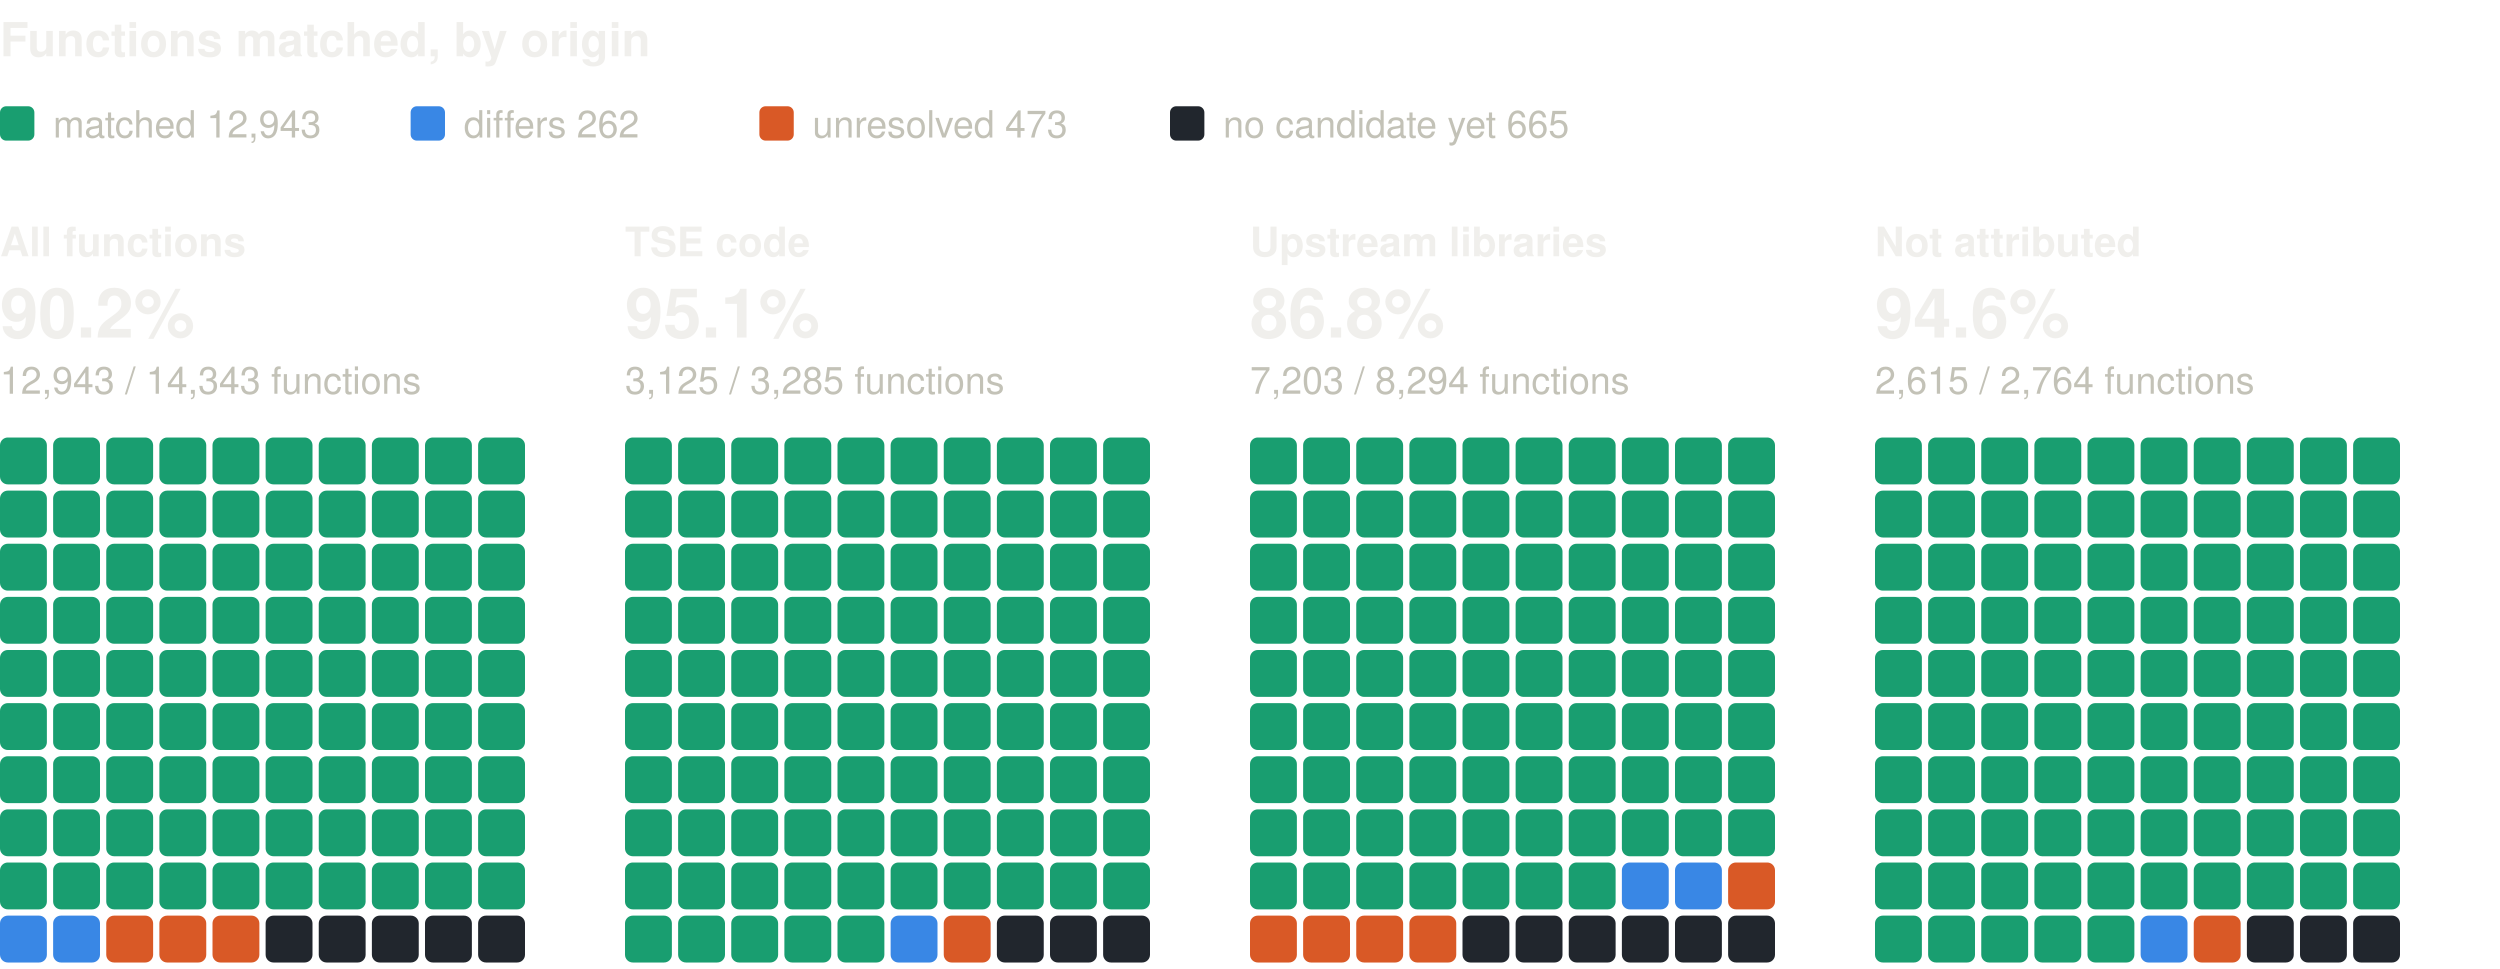
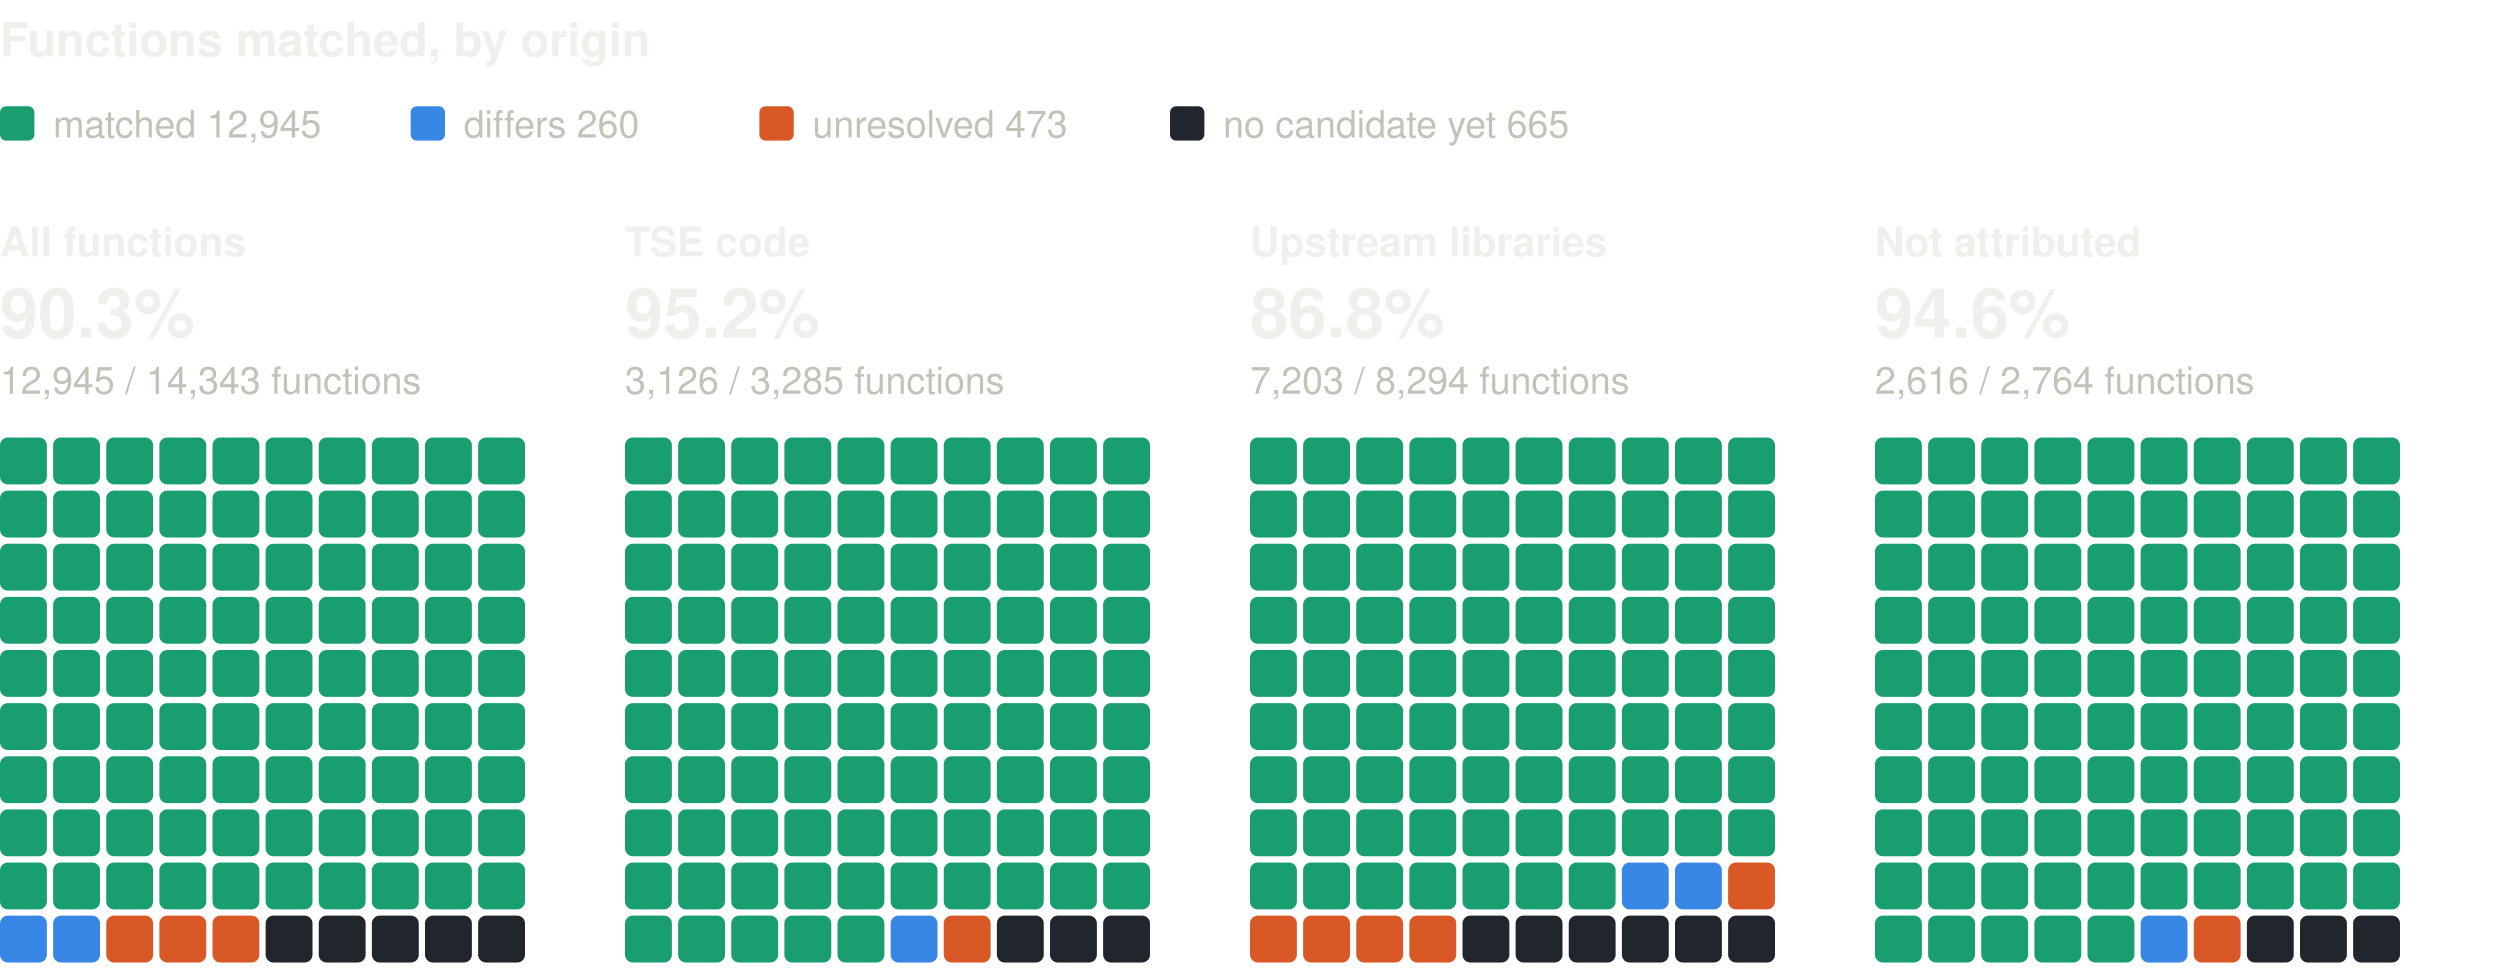
<svg xmlns="http://www.w3.org/2000/svg" width="800" height="310" viewBox="0 0 800 310" role="img" aria-label="Functions matched, by origin: one square per percent, coloured by verdict" font-family="system-ui, -apple-system, 'Segoe UI', Helvetica, Arial, sans-serif">
  <text x="0" y="18" font-size="15" fill="#f0efec" font-weight="600">Functions matched, by origin</text>
  <rect x="0" y="34" width="11" height="11" rx="2" fill="#199e70" />
-   <text x="17" y="44" font-size="12" fill="#c3c2b7">matched 12,943</text>
+   <text x="17" y="44" font-size="12" fill="#c3c2b7">matched 12,945</text>
  <rect x="131.4" y="34" width="11" height="11" rx="2" fill="#3987e5" />
-   <text x="148.4" y="44" font-size="12" fill="#c3c2b7">differs 262</text>
+   <text x="148.4" y="44" font-size="12" fill="#c3c2b7">differs 260</text>
  <rect x="243" y="34" width="11" height="11" rx="2" fill="#d95926" />
  <text x="260" y="44" font-size="12" fill="#c3c2b7">unresolved 473</text>
  <rect x="374.4" y="34" width="11" height="11" rx="2" fill="#21262d" />
  <text x="391.4" y="44" font-size="12" fill="#c3c2b7">no candidate yet 665</text>
  <text x="0" y="82" font-size="13" fill="#f0efec" font-weight="600">All functions</text>
-   <text x="0" y="108" font-size="22" fill="#f0efec" font-weight="600">90.2%</text>
-   <text x="0" y="126" font-size="12" fill="#c3c2b7">12,943 / 14,343 functions</text>
+   <text x="0" y="108" font-size="22" fill="#f0efec" font-weight="600">90.3%</text>
+   <text x="0" y="126" font-size="12" fill="#c3c2b7">12,945 / 14,343 functions</text>
  <rect x="0" y="140" width="15" height="15" rx="2.5" fill="#199e70" />
  <rect x="17" y="140" width="15" height="15" rx="2.5" fill="#199e70" />
  <rect x="34" y="140" width="15" height="15" rx="2.5" fill="#199e70" />
  <rect x="51" y="140" width="15" height="15" rx="2.5" fill="#199e70" />
  <rect x="68" y="140" width="15" height="15" rx="2.5" fill="#199e70" />
  <rect x="85" y="140" width="15" height="15" rx="2.5" fill="#199e70" />
  <rect x="102" y="140" width="15" height="15" rx="2.5" fill="#199e70" />
  <rect x="119" y="140" width="15" height="15" rx="2.5" fill="#199e70" />
  <rect x="136" y="140" width="15" height="15" rx="2.5" fill="#199e70" />
  <rect x="153" y="140" width="15" height="15" rx="2.5" fill="#199e70" />
  <rect x="0" y="157" width="15" height="15" rx="2.5" fill="#199e70" />
  <rect x="17" y="157" width="15" height="15" rx="2.5" fill="#199e70" />
  <rect x="34" y="157" width="15" height="15" rx="2.5" fill="#199e70" />
  <rect x="51" y="157" width="15" height="15" rx="2.5" fill="#199e70" />
  <rect x="68" y="157" width="15" height="15" rx="2.5" fill="#199e70" />
  <rect x="85" y="157" width="15" height="15" rx="2.5" fill="#199e70" />
  <rect x="102" y="157" width="15" height="15" rx="2.5" fill="#199e70" />
  <rect x="119" y="157" width="15" height="15" rx="2.5" fill="#199e70" />
  <rect x="136" y="157" width="15" height="15" rx="2.5" fill="#199e70" />
  <rect x="153" y="157" width="15" height="15" rx="2.5" fill="#199e70" />
  <rect x="0" y="174" width="15" height="15" rx="2.5" fill="#199e70" />
  <rect x="17" y="174" width="15" height="15" rx="2.5" fill="#199e70" />
  <rect x="34" y="174" width="15" height="15" rx="2.5" fill="#199e70" />
  <rect x="51" y="174" width="15" height="15" rx="2.5" fill="#199e70" />
  <rect x="68" y="174" width="15" height="15" rx="2.5" fill="#199e70" />
  <rect x="85" y="174" width="15" height="15" rx="2.5" fill="#199e70" />
  <rect x="102" y="174" width="15" height="15" rx="2.5" fill="#199e70" />
  <rect x="119" y="174" width="15" height="15" rx="2.5" fill="#199e70" />
  <rect x="136" y="174" width="15" height="15" rx="2.5" fill="#199e70" />
  <rect x="153" y="174" width="15" height="15" rx="2.5" fill="#199e70" />
  <rect x="0" y="191" width="15" height="15" rx="2.5" fill="#199e70" />
  <rect x="17" y="191" width="15" height="15" rx="2.5" fill="#199e70" />
  <rect x="34" y="191" width="15" height="15" rx="2.5" fill="#199e70" />
  <rect x="51" y="191" width="15" height="15" rx="2.5" fill="#199e70" />
  <rect x="68" y="191" width="15" height="15" rx="2.5" fill="#199e70" />
  <rect x="85" y="191" width="15" height="15" rx="2.5" fill="#199e70" />
  <rect x="102" y="191" width="15" height="15" rx="2.5" fill="#199e70" />
  <rect x="119" y="191" width="15" height="15" rx="2.5" fill="#199e70" />
  <rect x="136" y="191" width="15" height="15" rx="2.5" fill="#199e70" />
  <rect x="153" y="191" width="15" height="15" rx="2.5" fill="#199e70" />
  <rect x="0" y="208" width="15" height="15" rx="2.5" fill="#199e70" />
  <rect x="17" y="208" width="15" height="15" rx="2.5" fill="#199e70" />
  <rect x="34" y="208" width="15" height="15" rx="2.5" fill="#199e70" />
  <rect x="51" y="208" width="15" height="15" rx="2.5" fill="#199e70" />
  <rect x="68" y="208" width="15" height="15" rx="2.5" fill="#199e70" />
  <rect x="85" y="208" width="15" height="15" rx="2.5" fill="#199e70" />
  <rect x="102" y="208" width="15" height="15" rx="2.5" fill="#199e70" />
  <rect x="119" y="208" width="15" height="15" rx="2.5" fill="#199e70" />
  <rect x="136" y="208" width="15" height="15" rx="2.5" fill="#199e70" />
  <rect x="153" y="208" width="15" height="15" rx="2.5" fill="#199e70" />
  <rect x="0" y="225" width="15" height="15" rx="2.5" fill="#199e70" />
  <rect x="17" y="225" width="15" height="15" rx="2.5" fill="#199e70" />
  <rect x="34" y="225" width="15" height="15" rx="2.5" fill="#199e70" />
  <rect x="51" y="225" width="15" height="15" rx="2.5" fill="#199e70" />
  <rect x="68" y="225" width="15" height="15" rx="2.5" fill="#199e70" />
  <rect x="85" y="225" width="15" height="15" rx="2.5" fill="#199e70" />
  <rect x="102" y="225" width="15" height="15" rx="2.5" fill="#199e70" />
  <rect x="119" y="225" width="15" height="15" rx="2.5" fill="#199e70" />
  <rect x="136" y="225" width="15" height="15" rx="2.5" fill="#199e70" />
  <rect x="153" y="225" width="15" height="15" rx="2.5" fill="#199e70" />
  <rect x="0" y="242" width="15" height="15" rx="2.5" fill="#199e70" />
  <rect x="17" y="242" width="15" height="15" rx="2.5" fill="#199e70" />
  <rect x="34" y="242" width="15" height="15" rx="2.5" fill="#199e70" />
  <rect x="51" y="242" width="15" height="15" rx="2.5" fill="#199e70" />
  <rect x="68" y="242" width="15" height="15" rx="2.5" fill="#199e70" />
  <rect x="85" y="242" width="15" height="15" rx="2.5" fill="#199e70" />
  <rect x="102" y="242" width="15" height="15" rx="2.5" fill="#199e70" />
  <rect x="119" y="242" width="15" height="15" rx="2.5" fill="#199e70" />
  <rect x="136" y="242" width="15" height="15" rx="2.5" fill="#199e70" />
  <rect x="153" y="242" width="15" height="15" rx="2.5" fill="#199e70" />
  <rect x="0" y="259" width="15" height="15" rx="2.5" fill="#199e70" />
  <rect x="17" y="259" width="15" height="15" rx="2.5" fill="#199e70" />
  <rect x="34" y="259" width="15" height="15" rx="2.5" fill="#199e70" />
  <rect x="51" y="259" width="15" height="15" rx="2.5" fill="#199e70" />
  <rect x="68" y="259" width="15" height="15" rx="2.5" fill="#199e70" />
  <rect x="85" y="259" width="15" height="15" rx="2.5" fill="#199e70" />
  <rect x="102" y="259" width="15" height="15" rx="2.5" fill="#199e70" />
  <rect x="119" y="259" width="15" height="15" rx="2.5" fill="#199e70" />
  <rect x="136" y="259" width="15" height="15" rx="2.5" fill="#199e70" />
  <rect x="153" y="259" width="15" height="15" rx="2.5" fill="#199e70" />
  <rect x="0" y="276" width="15" height="15" rx="2.5" fill="#199e70" />
  <rect x="17" y="276" width="15" height="15" rx="2.5" fill="#199e70" />
  <rect x="34" y="276" width="15" height="15" rx="2.5" fill="#199e70" />
  <rect x="51" y="276" width="15" height="15" rx="2.5" fill="#199e70" />
  <rect x="68" y="276" width="15" height="15" rx="2.5" fill="#199e70" />
  <rect x="85" y="276" width="15" height="15" rx="2.5" fill="#199e70" />
  <rect x="102" y="276" width="15" height="15" rx="2.5" fill="#199e70" />
  <rect x="119" y="276" width="15" height="15" rx="2.5" fill="#199e70" />
  <rect x="136" y="276" width="15" height="15" rx="2.5" fill="#199e70" />
  <rect x="153" y="276" width="15" height="15" rx="2.5" fill="#199e70" />
  <rect x="0" y="293" width="15" height="15" rx="2.5" fill="#3987e5" />
  <rect x="17" y="293" width="15" height="15" rx="2.5" fill="#3987e5" />
  <rect x="34" y="293" width="15" height="15" rx="2.5" fill="#d95926" />
  <rect x="51" y="293" width="15" height="15" rx="2.5" fill="#d95926" />
  <rect x="68" y="293" width="15" height="15" rx="2.5" fill="#d95926" />
  <rect x="85" y="293" width="15" height="15" rx="2.5" fill="#21262d" />
  <rect x="102" y="293" width="15" height="15" rx="2.5" fill="#21262d" />
  <rect x="119" y="293" width="15" height="15" rx="2.5" fill="#21262d" />
  <rect x="136" y="293" width="15" height="15" rx="2.5" fill="#21262d" />
  <rect x="153" y="293" width="15" height="15" rx="2.5" fill="#21262d" />
  <text x="200" y="82" font-size="13" fill="#f0efec" font-weight="600">TSE code</text>
-   <text x="200" y="108" font-size="22" fill="#f0efec" font-weight="600">95.1%</text>
-   <text x="200" y="126" font-size="12" fill="#c3c2b7">3,125 / 3,285 functions</text>
+   <text x="200" y="108" font-size="22" fill="#f0efec" font-weight="600">95.2%</text>
+   <text x="200" y="126" font-size="12" fill="#c3c2b7">3,126 / 3,285 functions</text>
  <rect x="200" y="140" width="15" height="15" rx="2.5" fill="#199e70" />
  <rect x="217" y="140" width="15" height="15" rx="2.5" fill="#199e70" />
  <rect x="234" y="140" width="15" height="15" rx="2.5" fill="#199e70" />
  <rect x="251" y="140" width="15" height="15" rx="2.5" fill="#199e70" />
  <rect x="268" y="140" width="15" height="15" rx="2.5" fill="#199e70" />
  <rect x="285" y="140" width="15" height="15" rx="2.5" fill="#199e70" />
  <rect x="302" y="140" width="15" height="15" rx="2.5" fill="#199e70" />
  <rect x="319" y="140" width="15" height="15" rx="2.5" fill="#199e70" />
  <rect x="336" y="140" width="15" height="15" rx="2.5" fill="#199e70" />
  <rect x="353" y="140" width="15" height="15" rx="2.5" fill="#199e70" />
  <rect x="200" y="157" width="15" height="15" rx="2.5" fill="#199e70" />
  <rect x="217" y="157" width="15" height="15" rx="2.5" fill="#199e70" />
  <rect x="234" y="157" width="15" height="15" rx="2.5" fill="#199e70" />
  <rect x="251" y="157" width="15" height="15" rx="2.5" fill="#199e70" />
  <rect x="268" y="157" width="15" height="15" rx="2.5" fill="#199e70" />
  <rect x="285" y="157" width="15" height="15" rx="2.5" fill="#199e70" />
  <rect x="302" y="157" width="15" height="15" rx="2.5" fill="#199e70" />
  <rect x="319" y="157" width="15" height="15" rx="2.5" fill="#199e70" />
  <rect x="336" y="157" width="15" height="15" rx="2.5" fill="#199e70" />
  <rect x="353" y="157" width="15" height="15" rx="2.5" fill="#199e70" />
  <rect x="200" y="174" width="15" height="15" rx="2.5" fill="#199e70" />
  <rect x="217" y="174" width="15" height="15" rx="2.5" fill="#199e70" />
  <rect x="234" y="174" width="15" height="15" rx="2.5" fill="#199e70" />
  <rect x="251" y="174" width="15" height="15" rx="2.5" fill="#199e70" />
  <rect x="268" y="174" width="15" height="15" rx="2.5" fill="#199e70" />
  <rect x="285" y="174" width="15" height="15" rx="2.5" fill="#199e70" />
  <rect x="302" y="174" width="15" height="15" rx="2.5" fill="#199e70" />
  <rect x="319" y="174" width="15" height="15" rx="2.5" fill="#199e70" />
  <rect x="336" y="174" width="15" height="15" rx="2.5" fill="#199e70" />
  <rect x="353" y="174" width="15" height="15" rx="2.5" fill="#199e70" />
  <rect x="200" y="191" width="15" height="15" rx="2.5" fill="#199e70" />
  <rect x="217" y="191" width="15" height="15" rx="2.5" fill="#199e70" />
  <rect x="234" y="191" width="15" height="15" rx="2.5" fill="#199e70" />
  <rect x="251" y="191" width="15" height="15" rx="2.5" fill="#199e70" />
  <rect x="268" y="191" width="15" height="15" rx="2.5" fill="#199e70" />
  <rect x="285" y="191" width="15" height="15" rx="2.5" fill="#199e70" />
  <rect x="302" y="191" width="15" height="15" rx="2.5" fill="#199e70" />
  <rect x="319" y="191" width="15" height="15" rx="2.5" fill="#199e70" />
  <rect x="336" y="191" width="15" height="15" rx="2.5" fill="#199e70" />
  <rect x="353" y="191" width="15" height="15" rx="2.5" fill="#199e70" />
  <rect x="200" y="208" width="15" height="15" rx="2.5" fill="#199e70" />
  <rect x="217" y="208" width="15" height="15" rx="2.5" fill="#199e70" />
  <rect x="234" y="208" width="15" height="15" rx="2.5" fill="#199e70" />
  <rect x="251" y="208" width="15" height="15" rx="2.5" fill="#199e70" />
  <rect x="268" y="208" width="15" height="15" rx="2.5" fill="#199e70" />
  <rect x="285" y="208" width="15" height="15" rx="2.5" fill="#199e70" />
  <rect x="302" y="208" width="15" height="15" rx="2.5" fill="#199e70" />
  <rect x="319" y="208" width="15" height="15" rx="2.5" fill="#199e70" />
  <rect x="336" y="208" width="15" height="15" rx="2.5" fill="#199e70" />
  <rect x="353" y="208" width="15" height="15" rx="2.5" fill="#199e70" />
  <rect x="200" y="225" width="15" height="15" rx="2.5" fill="#199e70" />
  <rect x="217" y="225" width="15" height="15" rx="2.5" fill="#199e70" />
  <rect x="234" y="225" width="15" height="15" rx="2.5" fill="#199e70" />
  <rect x="251" y="225" width="15" height="15" rx="2.5" fill="#199e70" />
  <rect x="268" y="225" width="15" height="15" rx="2.5" fill="#199e70" />
  <rect x="285" y="225" width="15" height="15" rx="2.5" fill="#199e70" />
  <rect x="302" y="225" width="15" height="15" rx="2.5" fill="#199e70" />
  <rect x="319" y="225" width="15" height="15" rx="2.5" fill="#199e70" />
  <rect x="336" y="225" width="15" height="15" rx="2.5" fill="#199e70" />
  <rect x="353" y="225" width="15" height="15" rx="2.5" fill="#199e70" />
  <rect x="200" y="242" width="15" height="15" rx="2.5" fill="#199e70" />
  <rect x="217" y="242" width="15" height="15" rx="2.5" fill="#199e70" />
  <rect x="234" y="242" width="15" height="15" rx="2.5" fill="#199e70" />
  <rect x="251" y="242" width="15" height="15" rx="2.5" fill="#199e70" />
  <rect x="268" y="242" width="15" height="15" rx="2.5" fill="#199e70" />
  <rect x="285" y="242" width="15" height="15" rx="2.5" fill="#199e70" />
  <rect x="302" y="242" width="15" height="15" rx="2.5" fill="#199e70" />
  <rect x="319" y="242" width="15" height="15" rx="2.5" fill="#199e70" />
  <rect x="336" y="242" width="15" height="15" rx="2.5" fill="#199e70" />
  <rect x="353" y="242" width="15" height="15" rx="2.5" fill="#199e70" />
  <rect x="200" y="259" width="15" height="15" rx="2.5" fill="#199e70" />
  <rect x="217" y="259" width="15" height="15" rx="2.5" fill="#199e70" />
  <rect x="234" y="259" width="15" height="15" rx="2.5" fill="#199e70" />
  <rect x="251" y="259" width="15" height="15" rx="2.5" fill="#199e70" />
  <rect x="268" y="259" width="15" height="15" rx="2.5" fill="#199e70" />
  <rect x="285" y="259" width="15" height="15" rx="2.5" fill="#199e70" />
  <rect x="302" y="259" width="15" height="15" rx="2.5" fill="#199e70" />
  <rect x="319" y="259" width="15" height="15" rx="2.5" fill="#199e70" />
  <rect x="336" y="259" width="15" height="15" rx="2.5" fill="#199e70" />
  <rect x="353" y="259" width="15" height="15" rx="2.5" fill="#199e70" />
  <rect x="200" y="276" width="15" height="15" rx="2.5" fill="#199e70" />
  <rect x="217" y="276" width="15" height="15" rx="2.5" fill="#199e70" />
  <rect x="234" y="276" width="15" height="15" rx="2.5" fill="#199e70" />
  <rect x="251" y="276" width="15" height="15" rx="2.5" fill="#199e70" />
  <rect x="268" y="276" width="15" height="15" rx="2.5" fill="#199e70" />
  <rect x="285" y="276" width="15" height="15" rx="2.5" fill="#199e70" />
  <rect x="302" y="276" width="15" height="15" rx="2.5" fill="#199e70" />
  <rect x="319" y="276" width="15" height="15" rx="2.5" fill="#199e70" />
  <rect x="336" y="276" width="15" height="15" rx="2.5" fill="#199e70" />
  <rect x="353" y="276" width="15" height="15" rx="2.5" fill="#199e70" />
  <rect x="200" y="293" width="15" height="15" rx="2.5" fill="#199e70" />
  <rect x="217" y="293" width="15" height="15" rx="2.5" fill="#199e70" />
  <rect x="234" y="293" width="15" height="15" rx="2.5" fill="#199e70" />
  <rect x="251" y="293" width="15" height="15" rx="2.5" fill="#199e70" />
  <rect x="268" y="293" width="15" height="15" rx="2.5" fill="#199e70" />
  <rect x="285" y="293" width="15" height="15" rx="2.5" fill="#3987e5" />
  <rect x="302" y="293" width="15" height="15" rx="2.5" fill="#d95926" />
  <rect x="319" y="293" width="15" height="15" rx="2.5" fill="#21262d" />
  <rect x="336" y="293" width="15" height="15" rx="2.5" fill="#21262d" />
  <rect x="353" y="293" width="15" height="15" rx="2.5" fill="#21262d" />
  <text x="400" y="82" font-size="13" fill="#f0efec" font-weight="600">Upstream libraries</text>
  <text x="400" y="108" font-size="22" fill="#f0efec" font-weight="600">86.8%</text>
  <text x="400" y="126" font-size="12" fill="#c3c2b7">7,203 / 8,294 functions</text>
  <rect x="400" y="140" width="15" height="15" rx="2.5" fill="#199e70" />
  <rect x="417" y="140" width="15" height="15" rx="2.5" fill="#199e70" />
  <rect x="434" y="140" width="15" height="15" rx="2.5" fill="#199e70" />
  <rect x="451" y="140" width="15" height="15" rx="2.5" fill="#199e70" />
  <rect x="468" y="140" width="15" height="15" rx="2.5" fill="#199e70" />
  <rect x="485" y="140" width="15" height="15" rx="2.5" fill="#199e70" />
  <rect x="502" y="140" width="15" height="15" rx="2.5" fill="#199e70" />
  <rect x="519" y="140" width="15" height="15" rx="2.5" fill="#199e70" />
  <rect x="536" y="140" width="15" height="15" rx="2.5" fill="#199e70" />
  <rect x="553" y="140" width="15" height="15" rx="2.5" fill="#199e70" />
  <rect x="400" y="157" width="15" height="15" rx="2.5" fill="#199e70" />
  <rect x="417" y="157" width="15" height="15" rx="2.5" fill="#199e70" />
  <rect x="434" y="157" width="15" height="15" rx="2.5" fill="#199e70" />
  <rect x="451" y="157" width="15" height="15" rx="2.5" fill="#199e70" />
  <rect x="468" y="157" width="15" height="15" rx="2.5" fill="#199e70" />
  <rect x="485" y="157" width="15" height="15" rx="2.5" fill="#199e70" />
  <rect x="502" y="157" width="15" height="15" rx="2.5" fill="#199e70" />
  <rect x="519" y="157" width="15" height="15" rx="2.5" fill="#199e70" />
  <rect x="536" y="157" width="15" height="15" rx="2.5" fill="#199e70" />
  <rect x="553" y="157" width="15" height="15" rx="2.5" fill="#199e70" />
  <rect x="400" y="174" width="15" height="15" rx="2.5" fill="#199e70" />
  <rect x="417" y="174" width="15" height="15" rx="2.5" fill="#199e70" />
  <rect x="434" y="174" width="15" height="15" rx="2.5" fill="#199e70" />
  <rect x="451" y="174" width="15" height="15" rx="2.5" fill="#199e70" />
  <rect x="468" y="174" width="15" height="15" rx="2.5" fill="#199e70" />
  <rect x="485" y="174" width="15" height="15" rx="2.5" fill="#199e70" />
  <rect x="502" y="174" width="15" height="15" rx="2.5" fill="#199e70" />
  <rect x="519" y="174" width="15" height="15" rx="2.5" fill="#199e70" />
  <rect x="536" y="174" width="15" height="15" rx="2.5" fill="#199e70" />
  <rect x="553" y="174" width="15" height="15" rx="2.5" fill="#199e70" />
  <rect x="400" y="191" width="15" height="15" rx="2.5" fill="#199e70" />
  <rect x="417" y="191" width="15" height="15" rx="2.5" fill="#199e70" />
  <rect x="434" y="191" width="15" height="15" rx="2.5" fill="#199e70" />
  <rect x="451" y="191" width="15" height="15" rx="2.5" fill="#199e70" />
  <rect x="468" y="191" width="15" height="15" rx="2.5" fill="#199e70" />
  <rect x="485" y="191" width="15" height="15" rx="2.5" fill="#199e70" />
  <rect x="502" y="191" width="15" height="15" rx="2.5" fill="#199e70" />
  <rect x="519" y="191" width="15" height="15" rx="2.5" fill="#199e70" />
  <rect x="536" y="191" width="15" height="15" rx="2.5" fill="#199e70" />
  <rect x="553" y="191" width="15" height="15" rx="2.5" fill="#199e70" />
  <rect x="400" y="208" width="15" height="15" rx="2.5" fill="#199e70" />
  <rect x="417" y="208" width="15" height="15" rx="2.5" fill="#199e70" />
  <rect x="434" y="208" width="15" height="15" rx="2.5" fill="#199e70" />
  <rect x="451" y="208" width="15" height="15" rx="2.5" fill="#199e70" />
  <rect x="468" y="208" width="15" height="15" rx="2.5" fill="#199e70" />
  <rect x="485" y="208" width="15" height="15" rx="2.5" fill="#199e70" />
  <rect x="502" y="208" width="15" height="15" rx="2.5" fill="#199e70" />
  <rect x="519" y="208" width="15" height="15" rx="2.5" fill="#199e70" />
  <rect x="536" y="208" width="15" height="15" rx="2.5" fill="#199e70" />
  <rect x="553" y="208" width="15" height="15" rx="2.5" fill="#199e70" />
  <rect x="400" y="225" width="15" height="15" rx="2.5" fill="#199e70" />
  <rect x="417" y="225" width="15" height="15" rx="2.5" fill="#199e70" />
  <rect x="434" y="225" width="15" height="15" rx="2.5" fill="#199e70" />
  <rect x="451" y="225" width="15" height="15" rx="2.5" fill="#199e70" />
  <rect x="468" y="225" width="15" height="15" rx="2.5" fill="#199e70" />
  <rect x="485" y="225" width="15" height="15" rx="2.5" fill="#199e70" />
  <rect x="502" y="225" width="15" height="15" rx="2.5" fill="#199e70" />
  <rect x="519" y="225" width="15" height="15" rx="2.5" fill="#199e70" />
  <rect x="536" y="225" width="15" height="15" rx="2.5" fill="#199e70" />
  <rect x="553" y="225" width="15" height="15" rx="2.5" fill="#199e70" />
  <rect x="400" y="242" width="15" height="15" rx="2.5" fill="#199e70" />
  <rect x="417" y="242" width="15" height="15" rx="2.5" fill="#199e70" />
  <rect x="434" y="242" width="15" height="15" rx="2.5" fill="#199e70" />
  <rect x="451" y="242" width="15" height="15" rx="2.5" fill="#199e70" />
  <rect x="468" y="242" width="15" height="15" rx="2.5" fill="#199e70" />
  <rect x="485" y="242" width="15" height="15" rx="2.5" fill="#199e70" />
  <rect x="502" y="242" width="15" height="15" rx="2.5" fill="#199e70" />
  <rect x="519" y="242" width="15" height="15" rx="2.5" fill="#199e70" />
  <rect x="536" y="242" width="15" height="15" rx="2.5" fill="#199e70" />
  <rect x="553" y="242" width="15" height="15" rx="2.5" fill="#199e70" />
  <rect x="400" y="259" width="15" height="15" rx="2.5" fill="#199e70" />
  <rect x="417" y="259" width="15" height="15" rx="2.5" fill="#199e70" />
  <rect x="434" y="259" width="15" height="15" rx="2.5" fill="#199e70" />
  <rect x="451" y="259" width="15" height="15" rx="2.5" fill="#199e70" />
  <rect x="468" y="259" width="15" height="15" rx="2.5" fill="#199e70" />
  <rect x="485" y="259" width="15" height="15" rx="2.5" fill="#199e70" />
  <rect x="502" y="259" width="15" height="15" rx="2.5" fill="#199e70" />
  <rect x="519" y="259" width="15" height="15" rx="2.5" fill="#199e70" />
  <rect x="536" y="259" width="15" height="15" rx="2.5" fill="#199e70" />
  <rect x="553" y="259" width="15" height="15" rx="2.5" fill="#199e70" />
  <rect x="400" y="276" width="15" height="15" rx="2.5" fill="#199e70" />
  <rect x="417" y="276" width="15" height="15" rx="2.5" fill="#199e70" />
  <rect x="434" y="276" width="15" height="15" rx="2.5" fill="#199e70" />
  <rect x="451" y="276" width="15" height="15" rx="2.5" fill="#199e70" />
  <rect x="468" y="276" width="15" height="15" rx="2.5" fill="#199e70" />
  <rect x="485" y="276" width="15" height="15" rx="2.5" fill="#199e70" />
  <rect x="502" y="276" width="15" height="15" rx="2.5" fill="#199e70" />
  <rect x="519" y="276" width="15" height="15" rx="2.5" fill="#3987e5" />
  <rect x="536" y="276" width="15" height="15" rx="2.5" fill="#3987e5" />
  <rect x="553" y="276" width="15" height="15" rx="2.5" fill="#d95926" />
  <rect x="400" y="293" width="15" height="15" rx="2.5" fill="#d95926" />
  <rect x="417" y="293" width="15" height="15" rx="2.5" fill="#d95926" />
  <rect x="434" y="293" width="15" height="15" rx="2.5" fill="#d95926" />
  <rect x="451" y="293" width="15" height="15" rx="2.5" fill="#d95926" />
  <rect x="468" y="293" width="15" height="15" rx="2.5" fill="#21262d" />
  <rect x="485" y="293" width="15" height="15" rx="2.5" fill="#21262d" />
  <rect x="502" y="293" width="15" height="15" rx="2.5" fill="#21262d" />
  <rect x="519" y="293" width="15" height="15" rx="2.5" fill="#21262d" />
  <rect x="536" y="293" width="15" height="15" rx="2.5" fill="#21262d" />
  <rect x="553" y="293" width="15" height="15" rx="2.5" fill="#21262d" />
  <text x="600" y="82" font-size="13" fill="#f0efec" font-weight="600">Not attributed</text>
  <text x="600" y="108" font-size="22" fill="#f0efec" font-weight="600">94.6%</text>
-   <text x="600" y="126" font-size="12" fill="#c3c2b7">2,615 / 2,764 functions</text>
+   <text x="600" y="126" font-size="12" fill="#c3c2b7">2,616 / 2,764 functions</text>
  <rect x="600" y="140" width="15" height="15" rx="2.5" fill="#199e70" />
  <rect x="617" y="140" width="15" height="15" rx="2.5" fill="#199e70" />
  <rect x="634" y="140" width="15" height="15" rx="2.5" fill="#199e70" />
  <rect x="651" y="140" width="15" height="15" rx="2.5" fill="#199e70" />
  <rect x="668" y="140" width="15" height="15" rx="2.5" fill="#199e70" />
  <rect x="685" y="140" width="15" height="15" rx="2.5" fill="#199e70" />
  <rect x="702" y="140" width="15" height="15" rx="2.5" fill="#199e70" />
  <rect x="719" y="140" width="15" height="15" rx="2.5" fill="#199e70" />
  <rect x="736" y="140" width="15" height="15" rx="2.5" fill="#199e70" />
  <rect x="753" y="140" width="15" height="15" rx="2.5" fill="#199e70" />
  <rect x="600" y="157" width="15" height="15" rx="2.5" fill="#199e70" />
  <rect x="617" y="157" width="15" height="15" rx="2.5" fill="#199e70" />
  <rect x="634" y="157" width="15" height="15" rx="2.5" fill="#199e70" />
  <rect x="651" y="157" width="15" height="15" rx="2.5" fill="#199e70" />
  <rect x="668" y="157" width="15" height="15" rx="2.5" fill="#199e70" />
  <rect x="685" y="157" width="15" height="15" rx="2.5" fill="#199e70" />
  <rect x="702" y="157" width="15" height="15" rx="2.5" fill="#199e70" />
  <rect x="719" y="157" width="15" height="15" rx="2.5" fill="#199e70" />
  <rect x="736" y="157" width="15" height="15" rx="2.5" fill="#199e70" />
  <rect x="753" y="157" width="15" height="15" rx="2.5" fill="#199e70" />
  <rect x="600" y="174" width="15" height="15" rx="2.5" fill="#199e70" />
  <rect x="617" y="174" width="15" height="15" rx="2.5" fill="#199e70" />
  <rect x="634" y="174" width="15" height="15" rx="2.5" fill="#199e70" />
  <rect x="651" y="174" width="15" height="15" rx="2.5" fill="#199e70" />
  <rect x="668" y="174" width="15" height="15" rx="2.5" fill="#199e70" />
  <rect x="685" y="174" width="15" height="15" rx="2.5" fill="#199e70" />
  <rect x="702" y="174" width="15" height="15" rx="2.5" fill="#199e70" />
  <rect x="719" y="174" width="15" height="15" rx="2.5" fill="#199e70" />
  <rect x="736" y="174" width="15" height="15" rx="2.5" fill="#199e70" />
  <rect x="753" y="174" width="15" height="15" rx="2.5" fill="#199e70" />
  <rect x="600" y="191" width="15" height="15" rx="2.5" fill="#199e70" />
  <rect x="617" y="191" width="15" height="15" rx="2.5" fill="#199e70" />
  <rect x="634" y="191" width="15" height="15" rx="2.5" fill="#199e70" />
  <rect x="651" y="191" width="15" height="15" rx="2.5" fill="#199e70" />
  <rect x="668" y="191" width="15" height="15" rx="2.5" fill="#199e70" />
  <rect x="685" y="191" width="15" height="15" rx="2.5" fill="#199e70" />
  <rect x="702" y="191" width="15" height="15" rx="2.5" fill="#199e70" />
  <rect x="719" y="191" width="15" height="15" rx="2.5" fill="#199e70" />
  <rect x="736" y="191" width="15" height="15" rx="2.5" fill="#199e70" />
  <rect x="753" y="191" width="15" height="15" rx="2.5" fill="#199e70" />
  <rect x="600" y="208" width="15" height="15" rx="2.5" fill="#199e70" />
  <rect x="617" y="208" width="15" height="15" rx="2.5" fill="#199e70" />
  <rect x="634" y="208" width="15" height="15" rx="2.5" fill="#199e70" />
  <rect x="651" y="208" width="15" height="15" rx="2.5" fill="#199e70" />
  <rect x="668" y="208" width="15" height="15" rx="2.5" fill="#199e70" />
  <rect x="685" y="208" width="15" height="15" rx="2.5" fill="#199e70" />
  <rect x="702" y="208" width="15" height="15" rx="2.5" fill="#199e70" />
  <rect x="719" y="208" width="15" height="15" rx="2.5" fill="#199e70" />
  <rect x="736" y="208" width="15" height="15" rx="2.5" fill="#199e70" />
  <rect x="753" y="208" width="15" height="15" rx="2.5" fill="#199e70" />
  <rect x="600" y="225" width="15" height="15" rx="2.5" fill="#199e70" />
  <rect x="617" y="225" width="15" height="15" rx="2.5" fill="#199e70" />
  <rect x="634" y="225" width="15" height="15" rx="2.5" fill="#199e70" />
  <rect x="651" y="225" width="15" height="15" rx="2.5" fill="#199e70" />
  <rect x="668" y="225" width="15" height="15" rx="2.5" fill="#199e70" />
  <rect x="685" y="225" width="15" height="15" rx="2.5" fill="#199e70" />
  <rect x="702" y="225" width="15" height="15" rx="2.5" fill="#199e70" />
  <rect x="719" y="225" width="15" height="15" rx="2.5" fill="#199e70" />
  <rect x="736" y="225" width="15" height="15" rx="2.5" fill="#199e70" />
  <rect x="753" y="225" width="15" height="15" rx="2.5" fill="#199e70" />
  <rect x="600" y="242" width="15" height="15" rx="2.5" fill="#199e70" />
  <rect x="617" y="242" width="15" height="15" rx="2.5" fill="#199e70" />
  <rect x="634" y="242" width="15" height="15" rx="2.5" fill="#199e70" />
  <rect x="651" y="242" width="15" height="15" rx="2.5" fill="#199e70" />
  <rect x="668" y="242" width="15" height="15" rx="2.5" fill="#199e70" />
  <rect x="685" y="242" width="15" height="15" rx="2.5" fill="#199e70" />
  <rect x="702" y="242" width="15" height="15" rx="2.5" fill="#199e70" />
  <rect x="719" y="242" width="15" height="15" rx="2.5" fill="#199e70" />
  <rect x="736" y="242" width="15" height="15" rx="2.5" fill="#199e70" />
  <rect x="753" y="242" width="15" height="15" rx="2.5" fill="#199e70" />
  <rect x="600" y="259" width="15" height="15" rx="2.5" fill="#199e70" />
  <rect x="617" y="259" width="15" height="15" rx="2.5" fill="#199e70" />
  <rect x="634" y="259" width="15" height="15" rx="2.5" fill="#199e70" />
  <rect x="651" y="259" width="15" height="15" rx="2.5" fill="#199e70" />
  <rect x="668" y="259" width="15" height="15" rx="2.5" fill="#199e70" />
  <rect x="685" y="259" width="15" height="15" rx="2.5" fill="#199e70" />
  <rect x="702" y="259" width="15" height="15" rx="2.5" fill="#199e70" />
  <rect x="719" y="259" width="15" height="15" rx="2.5" fill="#199e70" />
  <rect x="736" y="259" width="15" height="15" rx="2.5" fill="#199e70" />
  <rect x="753" y="259" width="15" height="15" rx="2.5" fill="#199e70" />
  <rect x="600" y="276" width="15" height="15" rx="2.5" fill="#199e70" />
  <rect x="617" y="276" width="15" height="15" rx="2.5" fill="#199e70" />
  <rect x="634" y="276" width="15" height="15" rx="2.5" fill="#199e70" />
  <rect x="651" y="276" width="15" height="15" rx="2.5" fill="#199e70" />
  <rect x="668" y="276" width="15" height="15" rx="2.5" fill="#199e70" />
  <rect x="685" y="276" width="15" height="15" rx="2.5" fill="#199e70" />
  <rect x="702" y="276" width="15" height="15" rx="2.5" fill="#199e70" />
  <rect x="719" y="276" width="15" height="15" rx="2.5" fill="#199e70" />
  <rect x="736" y="276" width="15" height="15" rx="2.5" fill="#199e70" />
  <rect x="753" y="276" width="15" height="15" rx="2.5" fill="#199e70" />
  <rect x="600" y="293" width="15" height="15" rx="2.5" fill="#199e70" />
  <rect x="617" y="293" width="15" height="15" rx="2.5" fill="#199e70" />
  <rect x="634" y="293" width="15" height="15" rx="2.5" fill="#199e70" />
  <rect x="651" y="293" width="15" height="15" rx="2.5" fill="#199e70" />
  <rect x="668" y="293" width="15" height="15" rx="2.5" fill="#199e70" />
  <rect x="685" y="293" width="15" height="15" rx="2.5" fill="#3987e5" />
  <rect x="702" y="293" width="15" height="15" rx="2.5" fill="#d95926" />
  <rect x="719" y="293" width="15" height="15" rx="2.5" fill="#21262d" />
  <rect x="736" y="293" width="15" height="15" rx="2.5" fill="#21262d" />
  <rect x="753" y="293" width="15" height="15" rx="2.5" fill="#21262d" />
</svg>
